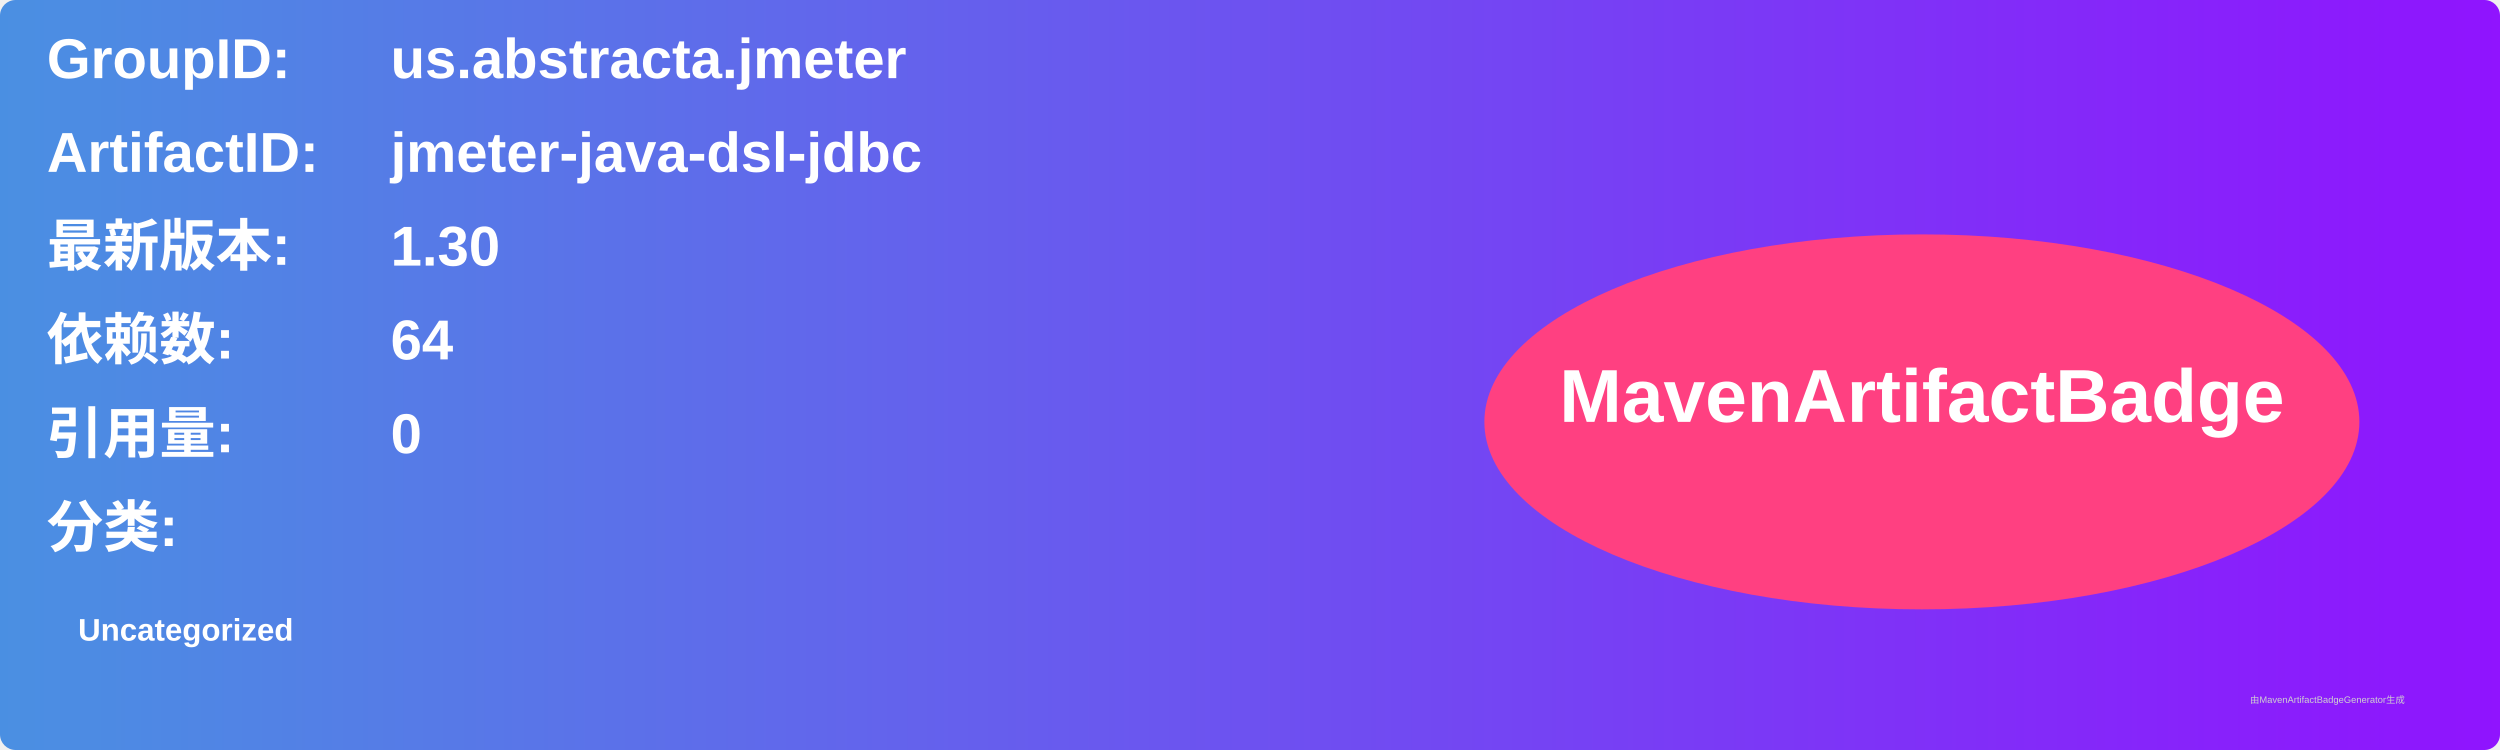
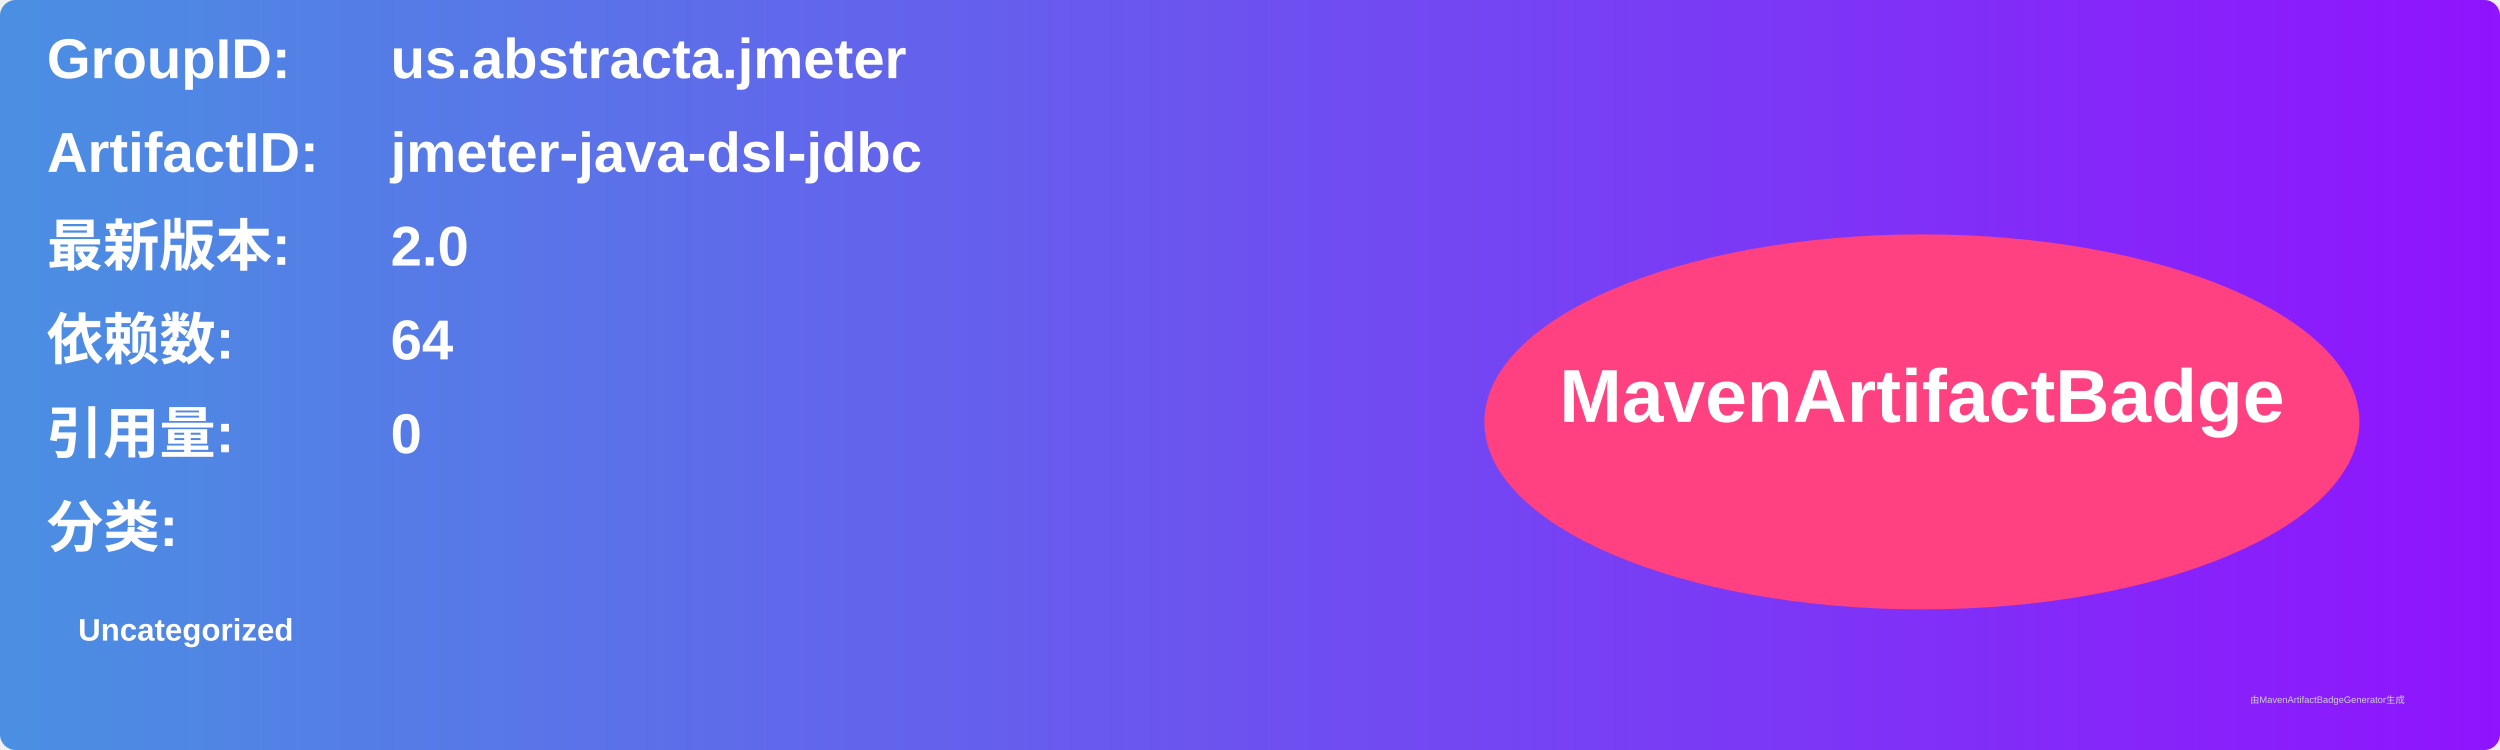
<svg xmlns="http://www.w3.org/2000/svg" width="800" height="240" viewBox="0 0 800 240">
  <linearGradient id="grad" x1="0%" y1="0%" x2="100%" y2="0%">
    <stop offset="0%" stop-color="#4a90e2" />
    <stop offset="100%" stop-color="#9013fe" />
  </linearGradient>
  <rect width="100%" height="100%" rx="5" ry="5" fill="url(#grad)" />
  <g transform="translate(15, 15)">
    <text x="0" y="10" font-family="Arial" font-size="18" fill="white" font-weight="bold" width="260">GroupID:</text>
    <text x="110" y="10" font-family="Arial" font-size="18" fill="white" font-weight="bold" width="460">us.abstracta.jmeter</text>
    <text x="0" y="40" font-family="Arial" font-size="18" fill="white" font-weight="bold" width="260">ArtifactID:</text>
    <text x="110" y="40" font-family="Arial" font-size="18" fill="white" font-weight="bold" width="460">jmeter-java-dsl-jdbc</text>
    <text x="0" y="70" font-family="Arial" font-size="18" fill="white" font-weight="bold">最新版本:</text>
    <text x="110" y="70" font-family="Arial" font-size="18" fill="white" font-weight="bold">
-       <tspan font-weight="bold">1.30</tspan>
+       <tspan font-weight="bold">2.0</tspan>
    </text>
    <text x="0" y="100" font-family="Arial" font-size="18" fill="white" font-weight="bold">依赖数: </text>
    <text x="110" y="100" font-family="Arial" font-size="18" fill="white">
      <tspan font-weight="bold">64</tspan>
    </text>
    <text x="0" y="130" font-family="Arial" font-size="18" fill="white" font-weight="bold">引用量: </text>
    <text x="110" y="130" font-family="Arial" font-size="18" fill="white">
      <tspan font-weight="bold">0</tspan>
    </text>
    <text x="0" y="160" font-family="Arial" font-size="18" fill="white" font-weight="bold">分类:</text>
    <text x="10" y="190" font-family="Arial" font-size="10" fill="white">
      <tspan font-weight="bold">Uncategorized</tspan>
    </text>
    <ellipse cx="600" cy="120" rx="140" ry="60" fill="#ff4081" />
    <text x="600" y="120" text-anchor="middle" font-family="Arial" font-size="24" fill="white" font-weight="bold">MavenArtifactBadge</text>
  </g>
  <text x="720" y="225" font-family="Arial" font-size="3" fill="#d0d0d0">由MavenArtifactBadgeGenerator生成</text>
</svg>
